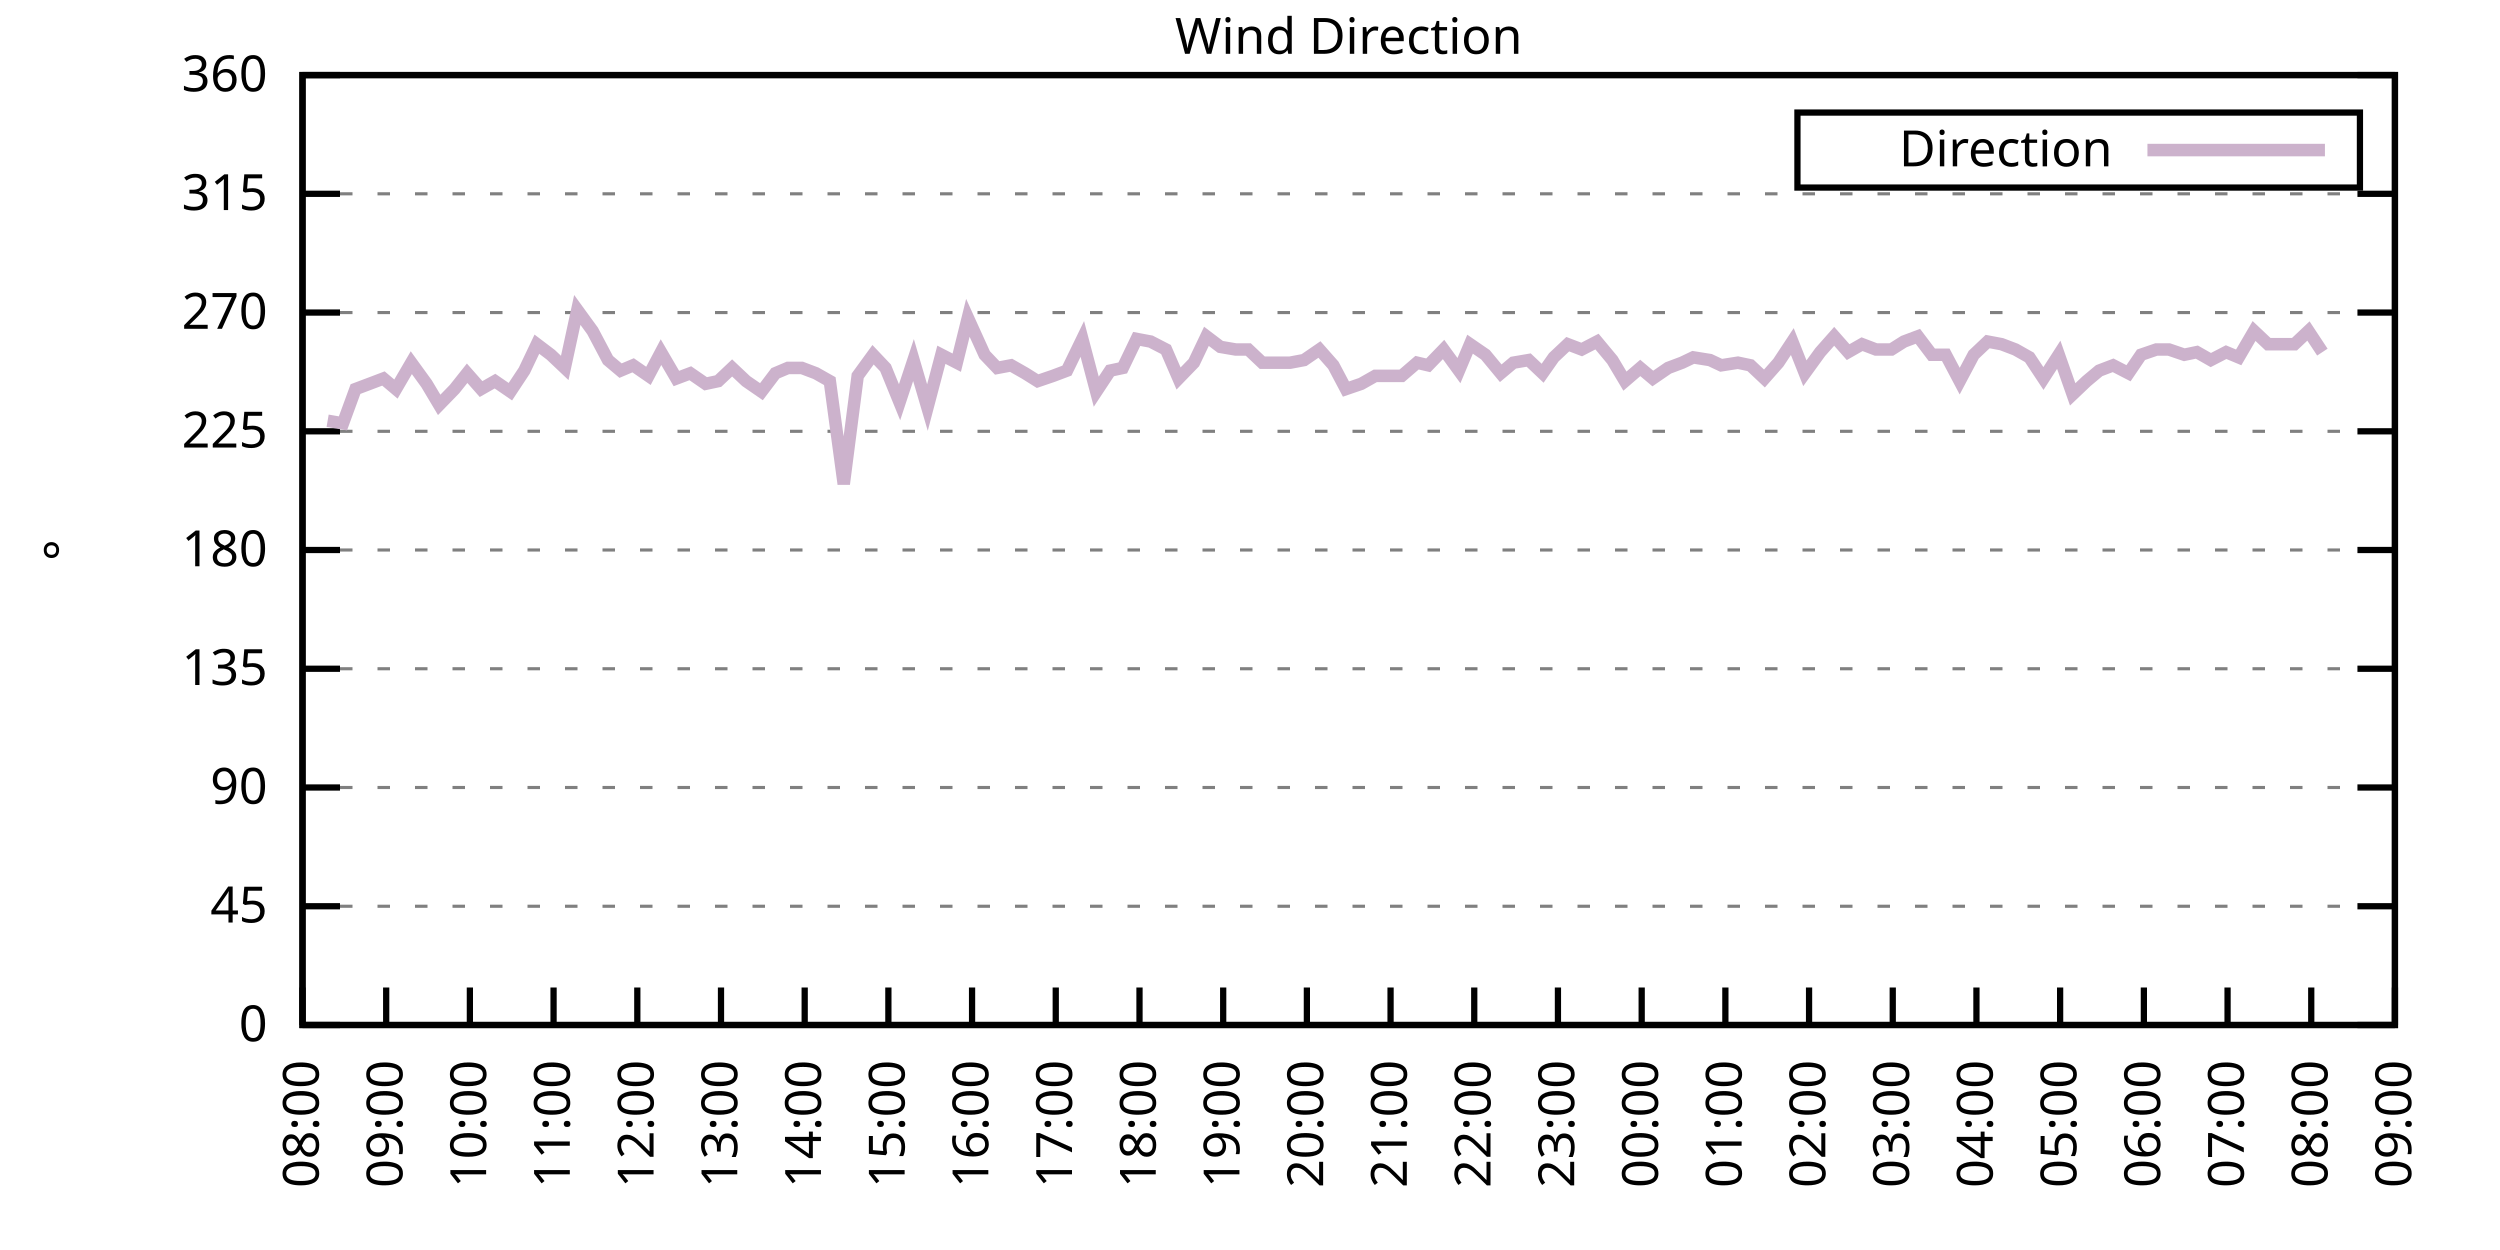
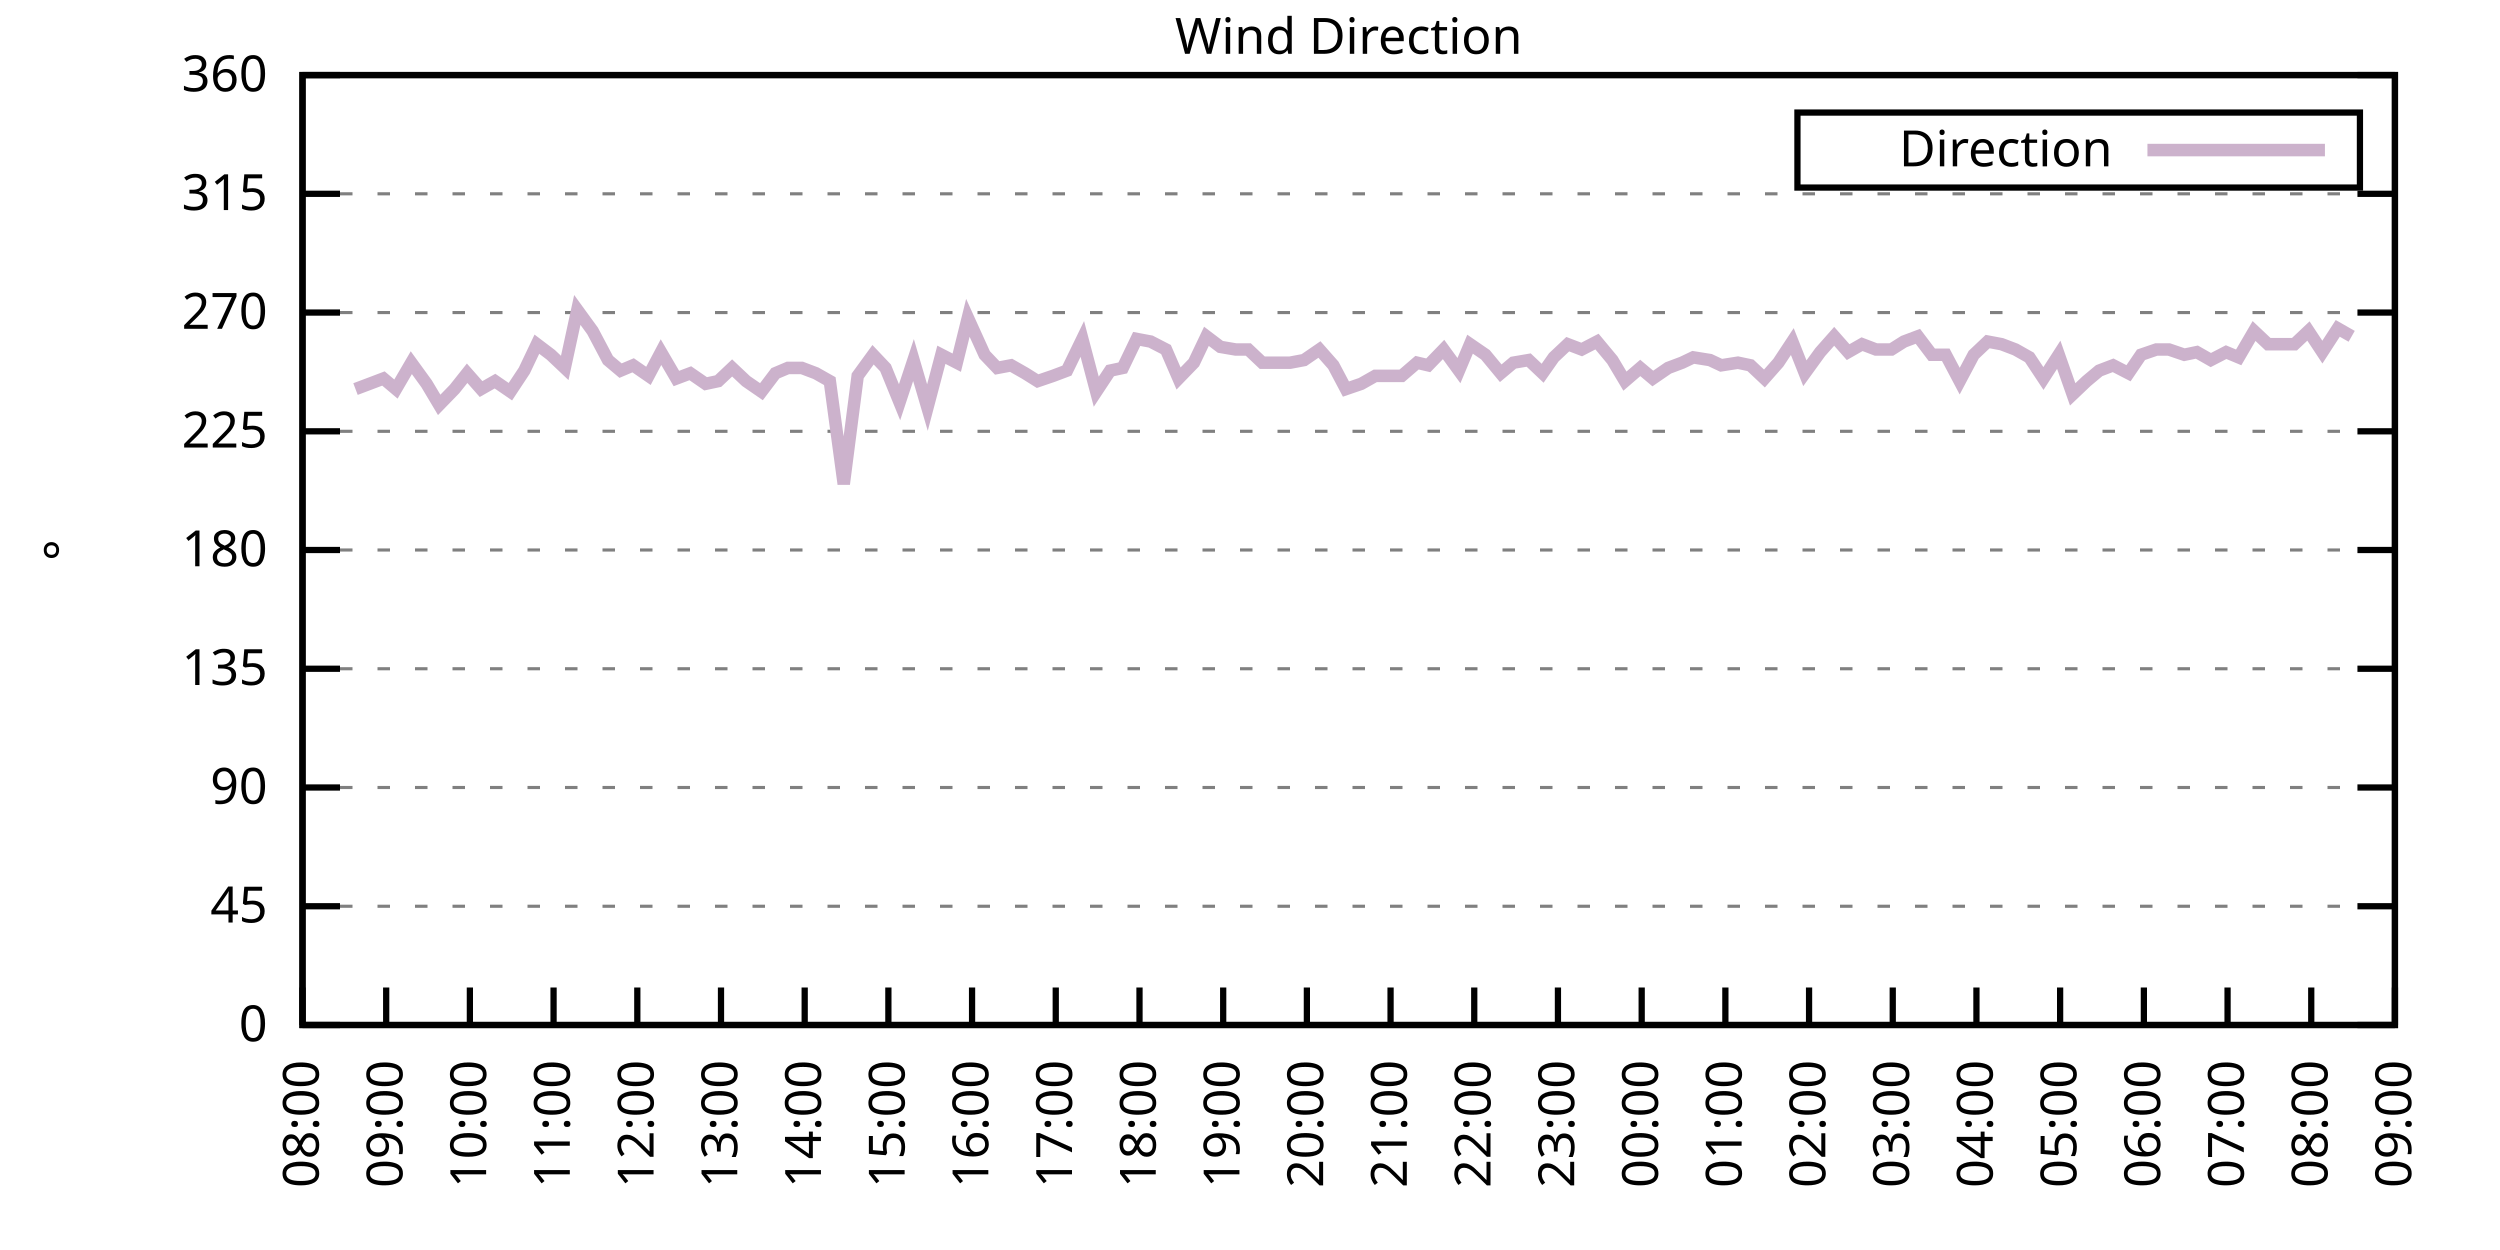
<svg xmlns="http://www.w3.org/2000/svg" xmlns:xlink="http://www.w3.org/1999/xlink" width="400" height="200" viewBox="0 0 400 200">
  <g id="gnuplot_canvas">
    <rect x="0" y="0" width="400" height="200" fill="none" />
    <defs>
      <circle id="gpDot" r="0.5" stroke-width="0.5" stroke="currentColor" />
      <path id="gpPt0" stroke-width="0.333" stroke="currentColor" d="M-1,0 h2 M0,-1 v2" />
      <path id="gpPt1" stroke-width="0.333" stroke="currentColor" d="M-1,-1 L1,1 M1,-1 L-1,1" />
      <path id="gpPt2" stroke-width="0.333" stroke="currentColor" d="M-1,0 L1,0 M0,-1 L0,1 M-1,-1 L1,1 M-1,1 L1,-1" />
      <rect id="gpPt3" stroke-width="0.333" stroke="currentColor" x="-1" y="-1" width="2" height="2" />
      <rect id="gpPt4" stroke-width="0.333" stroke="currentColor" fill="currentColor" x="-1" y="-1" width="2" height="2" />
      <circle id="gpPt5" stroke-width="0.333" stroke="currentColor" cx="0" cy="0" r="1" />
      <use xlink:href="#gpPt5" id="gpPt6" fill="currentColor" stroke="none" />
      <path id="gpPt7" stroke-width="0.333" stroke="currentColor" d="M0,-1.33 L-1.33,0.67 L1.33,0.67 z" />
      <use xlink:href="#gpPt7" id="gpPt8" fill="currentColor" stroke="none" />
      <use xlink:href="#gpPt7" id="gpPt9" stroke="currentColor" transform="rotate(180)" />
      <use xlink:href="#gpPt9" id="gpPt10" fill="currentColor" stroke="none" />
      <use xlink:href="#gpPt3" id="gpPt11" stroke="currentColor" transform="rotate(45)" />
      <use xlink:href="#gpPt11" id="gpPt12" fill="currentColor" stroke="none" />
      <path id="gpPt13" stroke-width="0.333" stroke="currentColor" d="M0,1.330 L1.265,0.411 L0.782,-1.067 L-0.782,-1.076 L-1.265,0.411 z" />
      <use xlink:href="#gpPt13" id="gpPt14" fill="currentColor" stroke="none" />
      <filter id="textbox" filterUnits="objectBoundingBox" x="0" y="0" height="1" width="1">
        <feFlood flood-color="white" flood-opacity="1" result="bgnd" />
        <feComposite in="SourceGraphic" in2="bgnd" operator="atop" />
      </filter>
      <filter id="greybox" filterUnits="objectBoundingBox" x="0" y="0" height="1" width="1">
        <feFlood flood-color="lightgrey" flood-opacity="1" result="grey" />
        <feComposite in="SourceGraphic" in2="grey" operator="atop" />
      </filter>
    </defs>
    <g fill="none" color="white" stroke="currentColor" stroke-width="1.00" stroke-linecap="butt" stroke-linejoin="miter">
</g>
    <g fill="none" color="black" stroke="currentColor" stroke-width="1.00" stroke-linecap="butt" stroke-linejoin="miter">
      <g stroke="none" shape-rendering="crispEdges">
        <polygon fill="rgb(255, 255, 255)" points="48.40,164.00 383.18,164.00 383.18,12.02 48.40,12.02 " />
      </g>
    </g>
    <g fill="none" color="black" stroke="currentColor" stroke-width="1.00" stroke-linecap="butt" stroke-linejoin="miter">
</g>
    <g fill="none" color="black" stroke="black" stroke-width="0.50" stroke-linecap="butt" stroke-linejoin="miter">
</g>
    <g fill="none" color="gray" stroke="currentColor" stroke-width="0.50" stroke-linecap="butt" stroke-linejoin="miter">
      <path stroke="gray" stroke-dasharray="2,4" class="gridline" d="M48.40,164.00 L383.19,164.00  " />
    </g>
    <g fill="none" color="gray" stroke="gray" stroke-width="1.00" stroke-linecap="butt" stroke-linejoin="miter">
</g>
    <g fill="none" color="black" stroke="currentColor" stroke-width="1.00" stroke-linecap="butt" stroke-linejoin="miter">
      <path stroke="black" d="M48.40,164.00 L54.40,164.00 M383.19,164.00 L377.19,164.00  " />
      <g transform="translate(42.80,166.60)" stroke="none" fill="black" font-family="Sans" font-size="8.00" text-anchor="end">
        <text>
          <tspan font-family="Sans"> 0</tspan>
        </text>
      </g>
    </g>
    <g fill="none" color="black" stroke="currentColor" stroke-width="1.00" stroke-linecap="butt" stroke-linejoin="miter">
</g>
    <g fill="none" color="black" stroke="black" stroke-width="0.50" stroke-linecap="butt" stroke-linejoin="miter">
</g>
    <g fill="none" color="gray" stroke="currentColor" stroke-width="0.50" stroke-linecap="butt" stroke-linejoin="miter">
      <path stroke="gray" stroke-dasharray="2,4" class="gridline" d="M48.40,145.00 L383.19,145.00  " />
    </g>
    <g fill="none" color="gray" stroke="gray" stroke-width="1.00" stroke-linecap="butt" stroke-linejoin="miter">
</g>
    <g fill="none" color="black" stroke="currentColor" stroke-width="1.00" stroke-linecap="butt" stroke-linejoin="miter">
      <path stroke="black" d="M48.40,145.00 L54.40,145.00 M383.19,145.00 L377.19,145.00  " />
      <g transform="translate(42.80,147.60)" stroke="none" fill="black" font-family="Sans" font-size="8.00" text-anchor="end">
        <text>
          <tspan font-family="Sans"> 45</tspan>
        </text>
      </g>
    </g>
    <g fill="none" color="black" stroke="currentColor" stroke-width="1.00" stroke-linecap="butt" stroke-linejoin="miter">
</g>
    <g fill="none" color="black" stroke="black" stroke-width="0.50" stroke-linecap="butt" stroke-linejoin="miter">
</g>
    <g fill="none" color="gray" stroke="currentColor" stroke-width="0.50" stroke-linecap="butt" stroke-linejoin="miter">
      <path stroke="gray" stroke-dasharray="2,4" class="gridline" d="M48.40,126.00 L383.19,126.00  " />
    </g>
    <g fill="none" color="gray" stroke="gray" stroke-width="1.00" stroke-linecap="butt" stroke-linejoin="miter">
</g>
    <g fill="none" color="black" stroke="currentColor" stroke-width="1.00" stroke-linecap="butt" stroke-linejoin="miter">
      <path stroke="black" d="M48.40,126.00 L54.40,126.00 M383.19,126.00 L377.19,126.00  " />
      <g transform="translate(42.80,128.60)" stroke="none" fill="black" font-family="Sans" font-size="8.00" text-anchor="end">
        <text>
          <tspan font-family="Sans"> 90</tspan>
        </text>
      </g>
    </g>
    <g fill="none" color="black" stroke="currentColor" stroke-width="1.00" stroke-linecap="butt" stroke-linejoin="miter">
</g>
    <g fill="none" color="black" stroke="black" stroke-width="0.50" stroke-linecap="butt" stroke-linejoin="miter">
</g>
    <g fill="none" color="gray" stroke="currentColor" stroke-width="0.50" stroke-linecap="butt" stroke-linejoin="miter">
      <path stroke="gray" stroke-dasharray="2,4" class="gridline" d="M48.40,107.00 L383.19,107.00  " />
    </g>
    <g fill="none" color="gray" stroke="gray" stroke-width="1.00" stroke-linecap="butt" stroke-linejoin="miter">
</g>
    <g fill="none" color="black" stroke="currentColor" stroke-width="1.00" stroke-linecap="butt" stroke-linejoin="miter">
      <path stroke="black" d="M48.40,107.00 L54.40,107.00 M383.19,107.00 L377.19,107.00  " />
      <g transform="translate(42.80,109.60)" stroke="none" fill="black" font-family="Sans" font-size="8.00" text-anchor="end">
        <text>
          <tspan font-family="Sans"> 135</tspan>
        </text>
      </g>
    </g>
    <g fill="none" color="black" stroke="currentColor" stroke-width="1.00" stroke-linecap="butt" stroke-linejoin="miter">
</g>
    <g fill="none" color="black" stroke="black" stroke-width="0.50" stroke-linecap="butt" stroke-linejoin="miter">
</g>
    <g fill="none" color="gray" stroke="currentColor" stroke-width="0.50" stroke-linecap="butt" stroke-linejoin="miter">
      <path stroke="gray" stroke-dasharray="2,4" class="gridline" d="M48.40,88.00 L383.19,88.00  " />
    </g>
    <g fill="none" color="gray" stroke="gray" stroke-width="1.00" stroke-linecap="butt" stroke-linejoin="miter">
</g>
    <g fill="none" color="black" stroke="currentColor" stroke-width="1.00" stroke-linecap="butt" stroke-linejoin="miter">
      <path stroke="black" d="M48.40,88.00 L54.40,88.00 M383.19,88.00 L377.19,88.00  " />
      <g transform="translate(42.80,90.60)" stroke="none" fill="black" font-family="Sans" font-size="8.00" text-anchor="end">
        <text>
          <tspan font-family="Sans"> 180</tspan>
        </text>
      </g>
    </g>
    <g fill="none" color="black" stroke="currentColor" stroke-width="1.00" stroke-linecap="butt" stroke-linejoin="miter">
</g>
    <g fill="none" color="black" stroke="black" stroke-width="0.50" stroke-linecap="butt" stroke-linejoin="miter">
</g>
    <g fill="none" color="gray" stroke="currentColor" stroke-width="0.50" stroke-linecap="butt" stroke-linejoin="miter">
      <path stroke="gray" stroke-dasharray="2,4" class="gridline" d="M48.40,69.01 L383.19,69.01  " />
    </g>
    <g fill="none" color="gray" stroke="gray" stroke-width="1.00" stroke-linecap="butt" stroke-linejoin="miter">
</g>
    <g fill="none" color="black" stroke="currentColor" stroke-width="1.00" stroke-linecap="butt" stroke-linejoin="miter">
      <path stroke="black" d="M48.40,69.01 L54.40,69.01 M383.19,69.01 L377.19,69.01  " />
      <g transform="translate(42.80,71.61)" stroke="none" fill="black" font-family="Sans" font-size="8.00" text-anchor="end">
        <text>
          <tspan font-family="Sans"> 225</tspan>
        </text>
      </g>
    </g>
    <g fill="none" color="black" stroke="currentColor" stroke-width="1.00" stroke-linecap="butt" stroke-linejoin="miter">
</g>
    <g fill="none" color="black" stroke="black" stroke-width="0.50" stroke-linecap="butt" stroke-linejoin="miter">
</g>
    <g fill="none" color="gray" stroke="currentColor" stroke-width="0.50" stroke-linecap="butt" stroke-linejoin="miter">
      <path stroke="gray" stroke-dasharray="2,4" class="gridline" d="M48.40,50.01 L383.19,50.01  " />
    </g>
    <g fill="none" color="gray" stroke="gray" stroke-width="1.00" stroke-linecap="butt" stroke-linejoin="miter">
</g>
    <g fill="none" color="black" stroke="currentColor" stroke-width="1.00" stroke-linecap="butt" stroke-linejoin="miter">
      <path stroke="black" d="M48.40,50.01 L54.40,50.01 M383.19,50.01 L377.19,50.01  " />
      <g transform="translate(42.80,52.61)" stroke="none" fill="black" font-family="Sans" font-size="8.00" text-anchor="end">
        <text>
          <tspan font-family="Sans"> 270</tspan>
        </text>
      </g>
    </g>
    <g fill="none" color="black" stroke="currentColor" stroke-width="1.00" stroke-linecap="butt" stroke-linejoin="miter">
</g>
    <g fill="none" color="black" stroke="black" stroke-width="0.50" stroke-linecap="butt" stroke-linejoin="miter">
</g>
    <g fill="none" color="gray" stroke="currentColor" stroke-width="0.50" stroke-linecap="butt" stroke-linejoin="miter">
      <path stroke="gray" stroke-dasharray="2,4" class="gridline" d="M48.40,31.01 L383.19,31.01  " />
    </g>
    <g fill="none" color="gray" stroke="gray" stroke-width="1.00" stroke-linecap="butt" stroke-linejoin="miter">
</g>
    <g fill="none" color="black" stroke="currentColor" stroke-width="1.00" stroke-linecap="butt" stroke-linejoin="miter">
      <path stroke="black" d="M48.40,31.01 L54.40,31.01 M383.19,31.01 L377.19,31.01  " />
      <g transform="translate(42.80,33.61)" stroke="none" fill="black" font-family="Sans" font-size="8.00" text-anchor="end">
        <text>
          <tspan font-family="Sans"> 315</tspan>
        </text>
      </g>
    </g>
    <g fill="none" color="black" stroke="currentColor" stroke-width="1.00" stroke-linecap="butt" stroke-linejoin="miter">
</g>
    <g fill="none" color="black" stroke="black" stroke-width="0.50" stroke-linecap="butt" stroke-linejoin="miter">
</g>
    <g fill="none" color="gray" stroke="currentColor" stroke-width="0.50" stroke-linecap="butt" stroke-linejoin="miter">
      <path stroke="gray" stroke-dasharray="2,4" class="gridline" d="M48.40,12.01 L383.19,12.01  " />
    </g>
    <g fill="none" color="gray" stroke="gray" stroke-width="1.00" stroke-linecap="butt" stroke-linejoin="miter">
</g>
    <g fill="none" color="black" stroke="currentColor" stroke-width="1.00" stroke-linecap="butt" stroke-linejoin="miter">
      <path stroke="black" d="M48.40,12.01 L54.40,12.01 M383.19,12.01 L377.19,12.01  " />
      <g transform="translate(42.80,14.61)" stroke="none" fill="black" font-family="Sans" font-size="8.00" text-anchor="end">
        <text>
          <tspan font-family="Sans"> 360</tspan>
        </text>
      </g>
    </g>
    <g fill="none" color="black" stroke="currentColor" stroke-width="1.00" stroke-linecap="butt" stroke-linejoin="miter">
      <path stroke="black" d="M48.40,164.00 L48.40,158.00  " />
      <g transform="translate(51.00,169.60) rotate(270.00)" stroke="none" fill="black" font-family="Sans" font-size="8.00" text-anchor="end">
        <text>
          <tspan font-family="Sans">08:00</tspan>
        </text>
      </g>
    </g>
    <g fill="none" color="black" stroke="currentColor" stroke-width="1.00" stroke-linecap="butt" stroke-linejoin="miter">
      <path stroke="black" d="M61.79,164.00 L61.79,158.00  " />
      <g transform="translate(64.39,169.60) rotate(270.00)" stroke="none" fill="black" font-family="Sans" font-size="8.00" text-anchor="end">
        <text>
          <tspan font-family="Sans">09:00</tspan>
        </text>
      </g>
    </g>
    <g fill="none" color="black" stroke="currentColor" stroke-width="1.00" stroke-linecap="butt" stroke-linejoin="miter">
      <path stroke="black" d="M75.18,164.00 L75.18,158.00  " />
      <g transform="translate(77.78,169.60) rotate(270.00)" stroke="none" fill="black" font-family="Sans" font-size="8.00" text-anchor="end">
        <text>
          <tspan font-family="Sans">10:00</tspan>
        </text>
      </g>
    </g>
    <g fill="none" color="black" stroke="currentColor" stroke-width="1.00" stroke-linecap="butt" stroke-linejoin="miter">
      <path stroke="black" d="M88.57,164.00 L88.57,158.00  " />
      <g transform="translate(91.17,169.60) rotate(270.00)" stroke="none" fill="black" font-family="Sans" font-size="8.00" text-anchor="end">
        <text>
          <tspan font-family="Sans">11:00</tspan>
        </text>
      </g>
    </g>
    <g fill="none" color="black" stroke="currentColor" stroke-width="1.00" stroke-linecap="butt" stroke-linejoin="miter">
      <path stroke="black" d="M101.97,164.00 L101.97,158.00  " />
      <g transform="translate(104.57,169.60) rotate(270.00)" stroke="none" fill="black" font-family="Sans" font-size="8.00" text-anchor="end">
        <text>
          <tspan font-family="Sans">12:00</tspan>
        </text>
      </g>
    </g>
    <g fill="none" color="black" stroke="currentColor" stroke-width="1.00" stroke-linecap="butt" stroke-linejoin="miter">
      <path stroke="black" d="M115.36,164.00 L115.36,158.00  " />
      <g transform="translate(117.96,169.60) rotate(270.00)" stroke="none" fill="black" font-family="Sans" font-size="8.00" text-anchor="end">
        <text>
          <tspan font-family="Sans">13:00</tspan>
        </text>
      </g>
    </g>
    <g fill="none" color="black" stroke="currentColor" stroke-width="1.00" stroke-linecap="butt" stroke-linejoin="miter">
      <path stroke="black" d="M128.75,164.00 L128.75,158.00  " />
      <g transform="translate(131.35,169.60) rotate(270.00)" stroke="none" fill="black" font-family="Sans" font-size="8.00" text-anchor="end">
        <text>
          <tspan font-family="Sans">14:00</tspan>
        </text>
      </g>
    </g>
    <g fill="none" color="black" stroke="currentColor" stroke-width="1.00" stroke-linecap="butt" stroke-linejoin="miter">
      <path stroke="black" d="M142.14,164.00 L142.14,158.00  " />
      <g transform="translate(144.74,169.60) rotate(270.00)" stroke="none" fill="black" font-family="Sans" font-size="8.00" text-anchor="end">
        <text>
          <tspan font-family="Sans">15:00</tspan>
        </text>
      </g>
    </g>
    <g fill="none" color="black" stroke="currentColor" stroke-width="1.00" stroke-linecap="butt" stroke-linejoin="miter">
      <path stroke="black" d="M155.53,164.00 L155.53,158.00  " />
      <g transform="translate(158.13,169.60) rotate(270.00)" stroke="none" fill="black" font-family="Sans" font-size="8.00" text-anchor="end">
        <text>
          <tspan font-family="Sans">16:00</tspan>
        </text>
      </g>
    </g>
    <g fill="none" color="black" stroke="currentColor" stroke-width="1.00" stroke-linecap="butt" stroke-linejoin="miter">
      <path stroke="black" d="M168.92,164.00 L168.92,158.00  " />
      <g transform="translate(171.52,169.60) rotate(270.00)" stroke="none" fill="black" font-family="Sans" font-size="8.00" text-anchor="end">
        <text>
          <tspan font-family="Sans">17:00</tspan>
        </text>
      </g>
    </g>
    <g fill="none" color="black" stroke="currentColor" stroke-width="1.00" stroke-linecap="butt" stroke-linejoin="miter">
      <path stroke="black" d="M182.32,164.00 L182.32,158.00  " />
      <g transform="translate(184.92,169.60) rotate(270.00)" stroke="none" fill="black" font-family="Sans" font-size="8.00" text-anchor="end">
        <text>
          <tspan font-family="Sans">18:00</tspan>
        </text>
      </g>
    </g>
    <g fill="none" color="black" stroke="currentColor" stroke-width="1.00" stroke-linecap="butt" stroke-linejoin="miter">
      <path stroke="black" d="M195.71,164.00 L195.71,158.00  " />
      <g transform="translate(198.31,169.60) rotate(270.00)" stroke="none" fill="black" font-family="Sans" font-size="8.00" text-anchor="end">
        <text>
          <tspan font-family="Sans">19:00</tspan>
        </text>
      </g>
    </g>
    <g fill="none" color="black" stroke="currentColor" stroke-width="1.00" stroke-linecap="butt" stroke-linejoin="miter">
      <path stroke="black" d="M209.10,164.00 L209.10,158.00  " />
      <g transform="translate(211.70,169.60) rotate(270.00)" stroke="none" fill="black" font-family="Sans" font-size="8.00" text-anchor="end">
        <text>
          <tspan font-family="Sans">20:00</tspan>
        </text>
      </g>
    </g>
    <g fill="none" color="black" stroke="currentColor" stroke-width="1.00" stroke-linecap="butt" stroke-linejoin="miter">
      <path stroke="black" d="M222.49,164.00 L222.49,158.00  " />
      <g transform="translate(225.09,169.60) rotate(270.00)" stroke="none" fill="black" font-family="Sans" font-size="8.00" text-anchor="end">
        <text>
          <tspan font-family="Sans">21:00</tspan>
        </text>
      </g>
    </g>
    <g fill="none" color="black" stroke="currentColor" stroke-width="1.00" stroke-linecap="butt" stroke-linejoin="miter">
      <path stroke="black" d="M235.88,164.00 L235.88,158.00  " />
      <g transform="translate(238.48,169.60) rotate(270.00)" stroke="none" fill="black" font-family="Sans" font-size="8.00" text-anchor="end">
        <text>
          <tspan font-family="Sans">22:00</tspan>
        </text>
      </g>
    </g>
    <g fill="none" color="black" stroke="currentColor" stroke-width="1.00" stroke-linecap="butt" stroke-linejoin="miter">
      <path stroke="black" d="M249.27,164.00 L249.27,158.00  " />
      <g transform="translate(251.87,169.60) rotate(270.00)" stroke="none" fill="black" font-family="Sans" font-size="8.00" text-anchor="end">
        <text>
          <tspan font-family="Sans">23:00</tspan>
        </text>
      </g>
    </g>
    <g fill="none" color="black" stroke="currentColor" stroke-width="1.00" stroke-linecap="butt" stroke-linejoin="miter">
      <path stroke="black" d="M262.67,164.00 L262.67,158.00  " />
      <g transform="translate(265.27,169.60) rotate(270.00)" stroke="none" fill="black" font-family="Sans" font-size="8.00" text-anchor="end">
        <text>
          <tspan font-family="Sans">00:00</tspan>
        </text>
      </g>
    </g>
    <g fill="none" color="black" stroke="currentColor" stroke-width="1.00" stroke-linecap="butt" stroke-linejoin="miter">
      <path stroke="black" d="M276.06,164.00 L276.06,158.00  " />
      <g transform="translate(278.66,169.60) rotate(270.00)" stroke="none" fill="black" font-family="Sans" font-size="8.00" text-anchor="end">
        <text>
          <tspan font-family="Sans">01:00</tspan>
        </text>
      </g>
    </g>
    <g fill="none" color="black" stroke="currentColor" stroke-width="1.00" stroke-linecap="butt" stroke-linejoin="miter">
      <path stroke="black" d="M289.45,164.00 L289.45,158.00  " />
      <g transform="translate(292.05,169.60) rotate(270.00)" stroke="none" fill="black" font-family="Sans" font-size="8.00" text-anchor="end">
        <text>
          <tspan font-family="Sans">02:00</tspan>
        </text>
      </g>
    </g>
    <g fill="none" color="black" stroke="currentColor" stroke-width="1.00" stroke-linecap="butt" stroke-linejoin="miter">
      <path stroke="black" d="M302.84,164.00 L302.84,158.00  " />
      <g transform="translate(305.44,169.60) rotate(270.00)" stroke="none" fill="black" font-family="Sans" font-size="8.00" text-anchor="end">
        <text>
          <tspan font-family="Sans">03:00</tspan>
        </text>
      </g>
    </g>
    <g fill="none" color="black" stroke="currentColor" stroke-width="1.00" stroke-linecap="butt" stroke-linejoin="miter">
      <path stroke="black" d="M316.23,164.00 L316.23,158.00  " />
      <g transform="translate(318.83,169.60) rotate(270.00)" stroke="none" fill="black" font-family="Sans" font-size="8.00" text-anchor="end">
        <text>
          <tspan font-family="Sans">04:00</tspan>
        </text>
      </g>
    </g>
    <g fill="none" color="black" stroke="currentColor" stroke-width="1.00" stroke-linecap="butt" stroke-linejoin="miter">
      <path stroke="black" d="M329.62,164.00 L329.62,158.00  " />
      <g transform="translate(332.22,169.60) rotate(270.00)" stroke="none" fill="black" font-family="Sans" font-size="8.00" text-anchor="end">
        <text>
          <tspan font-family="Sans">05:00</tspan>
        </text>
      </g>
    </g>
    <g fill="none" color="black" stroke="currentColor" stroke-width="1.00" stroke-linecap="butt" stroke-linejoin="miter">
      <path stroke="black" d="M343.02,164.00 L343.02,158.00  " />
      <g transform="translate(345.62,169.60) rotate(270.00)" stroke="none" fill="black" font-family="Sans" font-size="8.00" text-anchor="end">
        <text>
          <tspan font-family="Sans">06:00</tspan>
        </text>
      </g>
    </g>
    <g fill="none" color="black" stroke="currentColor" stroke-width="1.00" stroke-linecap="butt" stroke-linejoin="miter">
      <path stroke="black" d="M356.41,164.00 L356.41,158.00  " />
      <g transform="translate(359.01,169.60) rotate(270.00)" stroke="none" fill="black" font-family="Sans" font-size="8.00" text-anchor="end">
        <text>
          <tspan font-family="Sans">07:00</tspan>
        </text>
      </g>
    </g>
    <g fill="none" color="black" stroke="currentColor" stroke-width="1.00" stroke-linecap="butt" stroke-linejoin="miter">
      <path stroke="black" d="M369.80,164.00 L369.80,158.00  " />
      <g transform="translate(372.40,169.60) rotate(270.00)" stroke="none" fill="black" font-family="Sans" font-size="8.00" text-anchor="end">
        <text>
          <tspan font-family="Sans">08:00</tspan>
        </text>
      </g>
    </g>
    <g fill="none" color="black" stroke="currentColor" stroke-width="1.00" stroke-linecap="butt" stroke-linejoin="miter">
      <path stroke="black" d="M383.19,164.00 L383.19,158.00  " />
      <g transform="translate(385.79,169.60) rotate(270.00)" stroke="none" fill="black" font-family="Sans" font-size="8.00" text-anchor="end">
        <text>
          <tspan font-family="Sans">09:00</tspan>
        </text>
      </g>
    </g>
    <g fill="none" color="black" stroke="currentColor" stroke-width="1.00" stroke-linecap="butt" stroke-linejoin="miter">
</g>
    <g fill="none" color="black" stroke="currentColor" stroke-width="1.00" stroke-linecap="butt" stroke-linejoin="miter">
      <path stroke="black" d="M48.40,12.01 L48.40,164.00 L383.19,164.00 L383.19,12.01 L48.40,12.01 Z  " />
    </g>
    <g fill="none" color="black" stroke="currentColor" stroke-width="1.00" stroke-linecap="butt" stroke-linejoin="miter">
</g>
    <g fill="none" color="black" stroke="currentColor" stroke-width="1.00" stroke-linecap="butt" stroke-linejoin="miter">
      <path stroke="black" d="M287.59,30.01 L287.59,18.01 L377.59,18.01 L377.59,30.01 L287.59,30.01 Z  " />
    </g>
    <g id="Wind_direction_plot_1">
      <g fill="none" color="white" stroke="black" stroke-width="2.00" stroke-linecap="butt" stroke-linejoin="miter">
</g>
      <g fill="none" color="black" stroke="currentColor" stroke-width="2.00" stroke-linecap="butt" stroke-linejoin="miter">
        <g transform="translate(337.99,26.61)" stroke="none" fill="black" font-family="Sans" font-size="8.00" text-anchor="end">
          <text>
            <tspan font-family="Sans">Direction</tspan>
          </text>
        </g>
      </g>
      <g fill="none" color="black" stroke="currentColor" stroke-width="2.00" stroke-linecap="butt" stroke-linejoin="miter">
-         <path stroke="rgb(204, 178, 204)" d="M343.59,24.01 L371.99,24.01 M52.42,67.32 L54.87,67.74 L56.88,62.25 L59.11,61.41 L61.35,60.56 L63.35,62.25   L65.81,58.03 L68.26,61.41 L70.27,64.78 L72.73,62.25 L74.74,59.72 L76.97,62.25 L79.20,60.98 L81.66,62.67   L83.89,59.30 L85.90,55.07 L88.13,56.76 L90.36,58.87 L92.37,49.59 L94.82,52.96 L97.28,57.61 L99.29,59.30   L101.30,58.45 L103.75,60.14 L105.76,56.34 L108.22,60.56 L110.45,59.72 L112.90,61.41 L114.91,60.98 L117.14,58.87   L119.38,60.98 L121.83,62.67 L124.06,59.72 L126.07,58.87 L128.30,58.87 L130.54,59.72 L132.77,60.98 L135.00,77.45   L137.23,60.14 L139.69,56.76 L141.69,58.87 L143.93,64.36 L146.16,57.61 L148.39,65.21 L150.62,56.76 L153.08,58.03   L154.86,50.85 L157.54,56.76 L159.55,58.87 L161.78,58.45 L164.01,59.72 L166.02,60.98 L168.48,60.14 L170.71,59.30   L173.17,54.23 L175.40,62.67 L177.63,59.30 L179.64,58.87 L181.87,54.23 L184.10,54.65 L186.56,55.92 L188.57,60.56   L191.02,58.03 L193.03,53.81 L195.26,55.50 L197.72,55.92 L199.73,55.92 L201.96,58.03 L204.41,58.03 L206.42,58.03   L208.65,57.61 L211.11,55.92 L213.34,58.45 L215.35,62.25 L217.80,61.41 L220.04,60.14 L222.04,60.14 L224.28,60.14   L226.73,58.03 L228.52,58.45 L230.97,55.92 L233.43,59.30 L235.21,55.07 L237.67,56.76 L240.12,59.72 L242.13,58.03   L244.59,57.61 L246.82,59.72 L248.60,57.18 L250.84,55.07 L253.07,55.92 L255.52,54.65 L257.98,57.61 L259.99,60.98   L262.44,58.87 L264.45,60.56 L266.91,58.87 L269.14,58.03 L270.92,57.18 L273.60,57.61 L275.39,58.45 L278.07,58.03   L280.07,58.45 L282.31,60.56 L284.54,58.03 L286.77,54.65 L288.78,59.72 L291.23,56.34 L293.47,53.81 L295.70,56.34   L297.93,55.07 L300.16,55.92 L302.62,55.92 L304.63,54.65 L306.86,53.81 L309.09,56.76 L311.32,56.76 L313.55,60.98   L315.79,56.76 L318.02,54.65 L320.25,55.07 L322.48,55.92 L324.71,57.18 L326.95,60.56 L329.40,56.76 L331.63,63.10   L333.86,60.98 L335.87,59.30 L338.10,58.45 L340.56,59.72 L342.57,56.76 L345.02,55.92 L347.03,55.92 L349.49,56.76   L351.50,56.34 L353.73,57.61 L356.18,56.34 L358.19,57.18 L360.65,52.96 L362.88,55.07 L364.89,55.07 L367.12,55.07   L369.35,52.96 L371.58,56.34  " />
+         <path stroke="rgb(204, 178, 204)" d="M343.59,24.01 L371.99,24.01 M56.88,62.25 L59.11,61.41 L61.35,60.56 L63.35,62.25 L65.81,58.03 L68.26,61.41   L70.27,64.78 L72.73,62.25 L74.74,59.72 L76.97,62.25 L79.20,60.98 L81.66,62.67 L83.89,59.30 L85.90,55.07   L88.13,56.76 L90.36,58.87 L92.37,49.59 L94.82,52.96 L97.28,57.61 L99.29,59.30 L101.30,58.45 L103.75,60.14   L105.76,56.34 L108.22,60.56 L110.45,59.72 L112.90,61.41 L114.91,60.98 L117.14,58.87 L119.38,60.98 L121.83,62.67   L124.06,59.72 L126.07,58.87 L128.30,58.87 L130.54,59.72 L132.77,60.98 L135.00,77.45 L137.23,60.14 L139.69,56.76   L141.69,58.87 L143.93,64.36 L146.16,57.61 L148.39,65.21 L150.62,56.76 L153.08,58.03 L154.86,50.85 L157.54,56.76   L159.55,58.87 L161.78,58.45 L164.01,59.72 L166.02,60.98 L168.48,60.14 L170.71,59.30 L173.17,54.23 L175.40,62.67   L177.63,59.30 L179.64,58.87 L181.87,54.23 L184.10,54.65 L186.56,55.92 L188.57,60.56 L191.02,58.03 L193.03,53.81   L195.26,55.50 L197.72,55.92 L199.73,55.92 L201.96,58.03 L204.41,58.03 L206.42,58.03 L208.65,57.61 L211.11,55.92   L213.34,58.45 L215.35,62.25 L217.80,61.41 L220.04,60.14 L222.04,60.14 L224.28,60.14 L226.73,58.03 L228.52,58.45   L230.97,55.92 L233.43,59.30 L235.21,55.07 L237.67,56.76 L240.12,59.72 L242.13,58.03 L244.59,57.61 L246.82,59.72   L248.60,57.18 L250.84,55.07 L253.07,55.92 L255.52,54.65 L257.98,57.61 L259.99,60.98 L262.44,58.87 L264.45,60.56   L266.91,58.87 L269.14,58.03 L270.92,57.18 L273.60,57.61 L275.39,58.45 L278.07,58.03 L280.07,58.45 L282.31,60.56   L284.54,58.03 L286.77,54.65 L288.78,59.72 L291.23,56.34 L293.47,53.81 L295.70,56.34 L297.93,55.07 L300.16,55.92   L302.62,55.92 L304.63,54.65 L306.86,53.81 L309.09,56.76 L311.32,56.76 L313.55,60.98 L315.79,56.76 L318.02,54.65   L320.25,55.07 L322.48,55.92 L324.71,57.18 L326.95,60.56 L329.40,56.76 L331.63,63.10 L333.86,60.98 L335.87,59.30   L338.10,58.45 L340.56,59.72 L342.57,56.76 L345.02,55.92 L347.03,55.92 L349.49,56.76 L351.50,56.34 L353.73,57.61   L356.18,56.34 L358.19,57.18 L360.65,52.96 L362.88,55.07 L364.89,55.07 L367.12,55.07 L369.35,52.96 L371.58,56.34   L374.04,52.54 L376.27,53.81  " />
      </g>
    </g>
    <g fill="none" color="black" stroke="currentColor" stroke-width="2.00" stroke-linecap="butt" stroke-linejoin="miter">
</g>
    <g fill="none" color="black" stroke="black" stroke-width="1.00" stroke-linecap="butt" stroke-linejoin="miter">
</g>
    <g fill="none" color="black" stroke="currentColor" stroke-width="1.00" stroke-linecap="butt" stroke-linejoin="miter">
      <path stroke="black" d="M48.40,12.01 L48.40,164.00 L383.19,164.00 L383.19,12.01 L48.40,12.01 Z  " />
      <g transform="translate(12.80,88.01) rotate(270.00)" stroke="none" fill="black" font-family="Sans" font-size="8.00" text-anchor="middle">
        <text>
          <tspan font-family="Sans">°</tspan>
        </text>
      </g>
    </g>
    <g fill="none" color="black" stroke="currentColor" stroke-width="1.00" stroke-linecap="butt" stroke-linejoin="miter">
</g>
    <g fill="none" color="black" stroke="currentColor" stroke-width="1.00" stroke-linecap="butt" stroke-linejoin="miter">
      <g transform="translate(215.79,8.61)" stroke="none" fill="black" font-family="Sans" font-size="8.00" text-anchor="middle">
        <text>
          <tspan font-family="Sans">Wind Direction</tspan>
        </text>
      </g>
    </g>
    <g fill="none" color="black" stroke="currentColor" stroke-width="1.00" stroke-linecap="butt" stroke-linejoin="miter">
</g>
  </g>
</svg>
